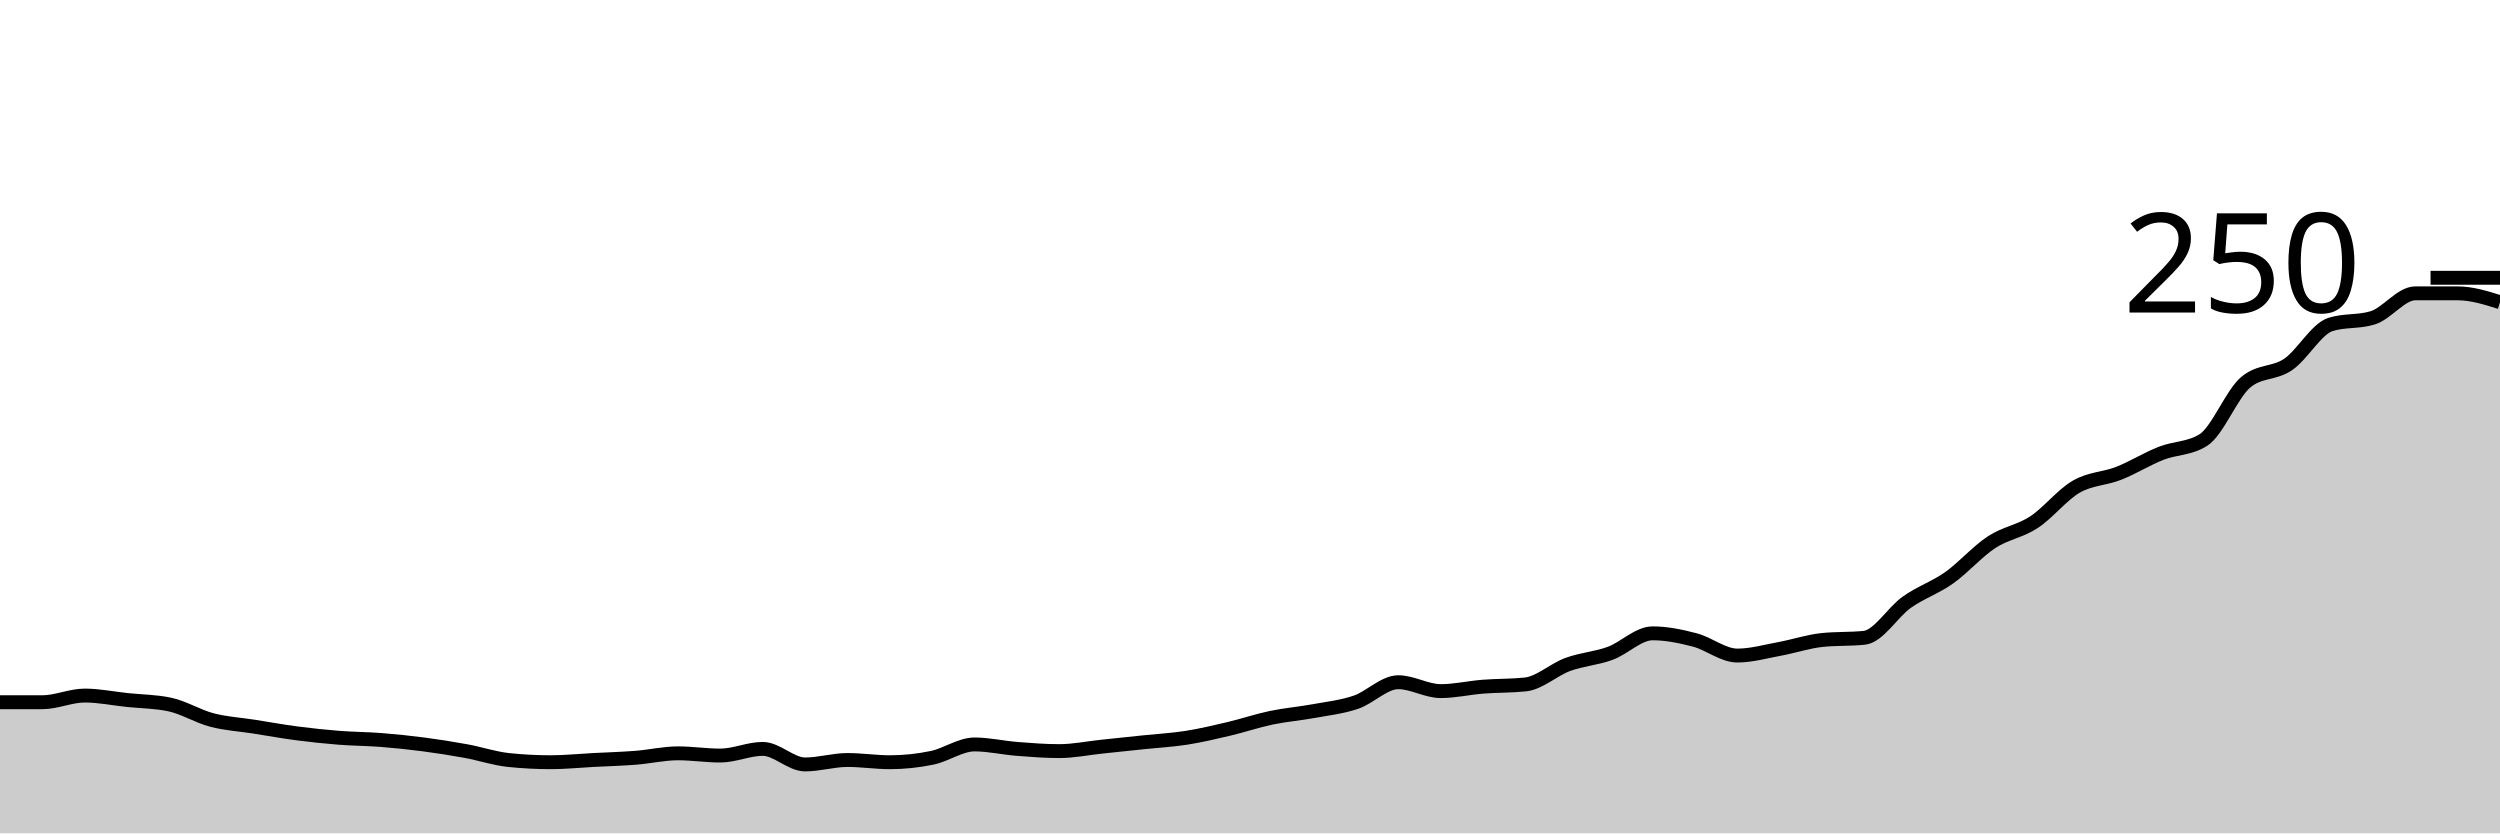
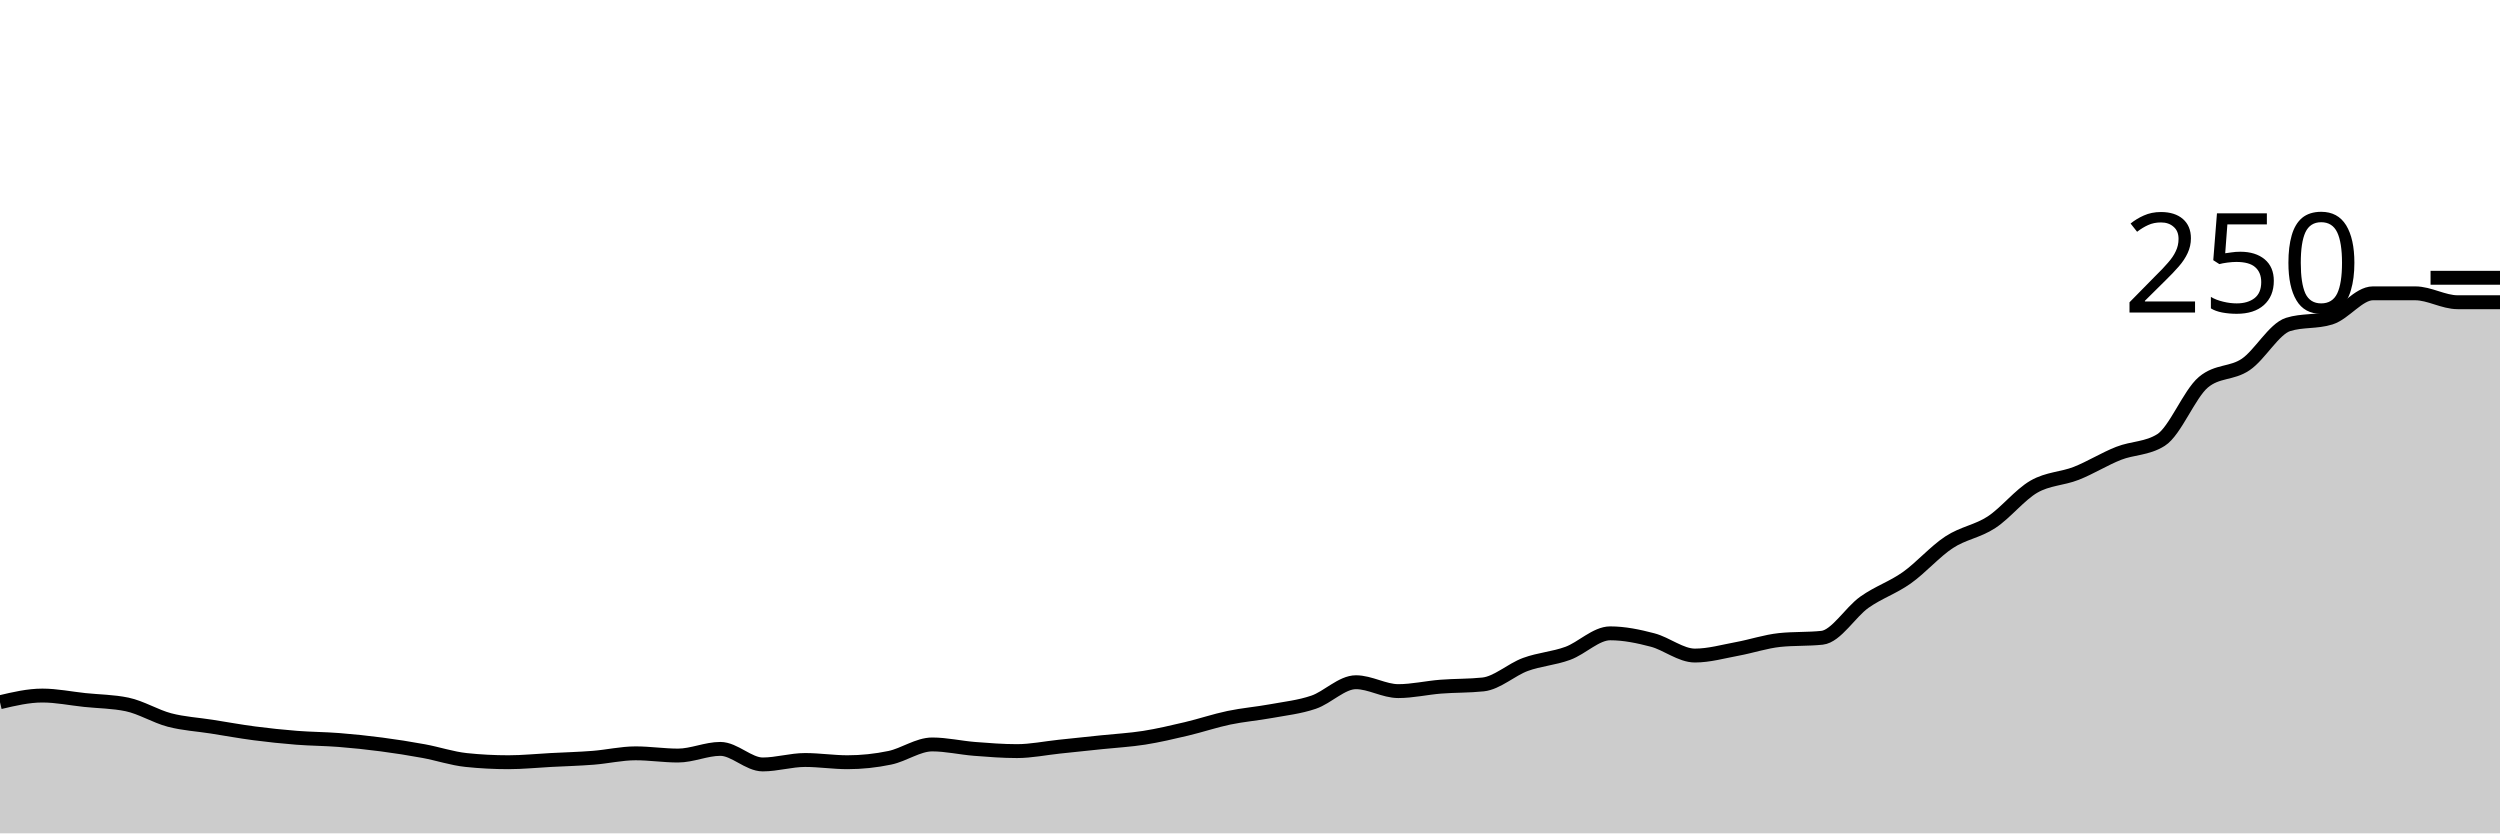
<svg xmlns="http://www.w3.org/2000/svg" viewBox="0 0 180 60">
  <g transform="translate(0,20)">
-     <path class="area" fill="rgba(0, 0, 0, 0.2)" d="M0,30.56C1.017,30.56,2.034,30.56,3.051,30.56C4.068,30.56,5.085,30.08,6.102,30.08C7.119,30.08,8.136,30.293,9.153,30.4C10.169,30.507,11.186,30.507,12.203,30.72C13.22,30.933,14.237,31.573,15.254,31.84C16.271,32.107,17.288,32.16,18.305,32.32C19.322,32.48,20.339,32.667,21.356,32.8C22.373,32.933,23.39,33.04,24.407,33.12C25.424,33.2,26.441,33.2,27.458,33.28C28.475,33.36,29.492,33.467,30.508,33.6C31.525,33.733,32.542,33.893,33.559,34.08C34.576,34.267,35.593,34.613,36.61,34.72C37.627,34.827,38.644,34.88,39.661,34.88C40.678,34.88,41.695,34.773,42.712,34.72C43.729,34.667,44.746,34.64,45.763,34.56C46.78,34.48,47.797,34.24,48.814,34.24C49.831,34.24,50.847,34.4,51.864,34.4C52.881,34.4,53.898,33.92,54.915,33.92C55.932,33.92,56.949,35.04,57.966,35.04C58.983,35.04,60,34.72,61.017,34.72C62.034,34.72,63.051,34.88,64.068,34.88C65.085,34.88,66.102,34.773,67.119,34.56C68.136,34.347,69.153,33.6,70.169,33.6C71.186,33.6,72.203,33.84,73.22,33.92C74.237,34,75.254,34.08,76.271,34.08C77.288,34.08,78.305,33.867,79.322,33.76C80.339,33.653,81.356,33.547,82.373,33.44C83.39,33.333,84.407,33.28,85.424,33.12C86.441,32.96,87.458,32.72,88.475,32.48C89.492,32.24,90.508,31.893,91.525,31.68C92.542,31.467,93.559,31.387,94.576,31.2C95.593,31.013,96.61,30.907,97.627,30.56C98.644,30.213,99.661,29.12,100.678,29.12C101.695,29.12,102.712,29.76,103.729,29.76C104.746,29.76,105.763,29.52,106.78,29.44C107.797,29.36,108.814,29.387,109.831,29.28C110.847,29.173,111.864,28.213,112.881,27.84C113.898,27.467,114.915,27.413,115.932,27.04C116.949,26.667,117.966,25.6,118.983,25.6C120,25.6,121.017,25.813,122.034,26.08C123.051,26.347,124.068,27.2,125.085,27.2C126.102,27.2,127.119,26.907,128.136,26.72C129.153,26.533,130.169,26.187,131.186,26.08C132.203,25.973,133.22,26.027,134.237,25.92C135.254,25.813,136.271,24.08,137.288,23.36C138.305,22.64,139.322,22.32,140.339,21.6C141.356,20.88,142.373,19.707,143.39,19.04C144.407,18.373,145.424,18.267,146.441,17.6C147.458,16.933,148.475,15.627,149.492,15.04C150.508,14.453,151.525,14.48,152.542,14.08C153.559,13.68,154.576,13.04,155.593,12.64C156.61,12.24,157.627,12.32,158.644,11.68C159.661,11.04,160.678,8.373,161.695,7.52C162.712,6.667,163.729,6.933,164.746,6.24C165.763,5.547,166.78,3.68,167.797,3.36C168.814,3.04,169.831,3.2,170.847,2.88C171.864,2.56,172.881,1.12,173.898,1.12C174.915,1.12,175.932,1.12,176.949,1.12C177.966,1.12,178.983,1.44,180,1.76L180,40C178.983,40,177.966,40,176.949,40C175.932,40,174.915,40,173.898,40C172.881,40,171.864,40,170.847,40C169.831,40,168.814,40,167.797,40C166.78,40,165.763,40,164.746,40C163.729,40,162.712,40,161.695,40C160.678,40,159.661,40,158.644,40C157.627,40,156.61,40,155.593,40C154.576,40,153.559,40,152.542,40C151.525,40,150.508,40,149.492,40C148.475,40,147.458,40,146.441,40C145.424,40,144.407,40,143.39,40C142.373,40,141.356,40,140.339,40C139.322,40,138.305,40,137.288,40C136.271,40,135.254,40,134.237,40C133.22,40,132.203,40,131.186,40C130.169,40,129.153,40,128.136,40C127.119,40,126.102,40,125.085,40C124.068,40,123.051,40,122.034,40C121.017,40,120,40,118.983,40C117.966,40,116.949,40,115.932,40C114.915,40,113.898,40,112.881,40C111.864,40,110.847,40,109.831,40C108.814,40,107.797,40,106.78,40C105.763,40,104.746,40,103.729,40C102.712,40,101.695,40,100.678,40C99.661,40,98.644,40,97.627,40C96.61,40,95.593,40,94.576,40C93.559,40,92.542,40,91.525,40C90.508,40,89.492,40,88.475,40C87.458,40,86.441,40,85.424,40C84.407,40,83.39,40,82.373,40C81.356,40,80.339,40,79.322,40C78.305,40,77.288,40,76.271,40C75.254,40,74.237,40,73.22,40C72.203,40,71.186,40,70.169,40C69.153,40,68.136,40,67.119,40C66.102,40,65.085,40,64.068,40C63.051,40,62.034,40,61.017,40C60,40,58.983,40,57.966,40C56.949,40,55.932,40,54.915,40C53.898,40,52.881,40,51.864,40C50.847,40,49.831,40,48.814,40C47.797,40,46.78,40,45.763,40C44.746,40,43.729,40,42.712,40C41.695,40,40.678,40,39.661,40C38.644,40,37.627,40,36.61,40C35.593,40,34.576,40,33.559,40C32.542,40,31.525,40,30.508,40C29.492,40,28.475,40,27.458,40C26.441,40,25.424,40,24.407,40C23.39,40,22.373,40,21.356,40C20.339,40,19.322,40,18.305,40C17.288,40,16.271,40,15.254,40C14.237,40,13.22,40,12.203,40C11.186,40,10.169,40,9.153,40C8.136,40,7.119,40,6.102,40C5.085,40,4.068,40,3.051,40C2.034,40,1.017,40,0,40Z" />
-     <path class="line" stroke="black" fill="none" d="M0,30.56C1.017,30.56,2.034,30.56,3.051,30.56C4.068,30.56,5.085,30.08,6.102,30.08C7.119,30.08,8.136,30.293,9.153,30.4C10.169,30.507,11.186,30.507,12.203,30.72C13.22,30.933,14.237,31.573,15.254,31.84C16.271,32.107,17.288,32.16,18.305,32.32C19.322,32.48,20.339,32.667,21.356,32.8C22.373,32.933,23.39,33.04,24.407,33.12C25.424,33.2,26.441,33.2,27.458,33.28C28.475,33.36,29.492,33.467,30.508,33.6C31.525,33.733,32.542,33.893,33.559,34.08C34.576,34.267,35.593,34.613,36.61,34.72C37.627,34.827,38.644,34.88,39.661,34.88C40.678,34.88,41.695,34.773,42.712,34.72C43.729,34.667,44.746,34.64,45.763,34.56C46.78,34.48,47.797,34.24,48.814,34.24C49.831,34.24,50.847,34.4,51.864,34.4C52.881,34.4,53.898,33.92,54.915,33.92C55.932,33.92,56.949,35.04,57.966,35.04C58.983,35.04,60,34.72,61.017,34.72C62.034,34.72,63.051,34.88,64.068,34.88C65.085,34.88,66.102,34.773,67.119,34.56C68.136,34.347,69.153,33.6,70.169,33.6C71.186,33.6,72.203,33.84,73.22,33.92C74.237,34,75.254,34.08,76.271,34.08C77.288,34.08,78.305,33.867,79.322,33.76C80.339,33.653,81.356,33.547,82.373,33.44C83.39,33.333,84.407,33.28,85.424,33.12C86.441,32.96,87.458,32.72,88.475,32.48C89.492,32.24,90.508,31.893,91.525,31.68C92.542,31.467,93.559,31.387,94.576,31.2C95.593,31.013,96.61,30.907,97.627,30.56C98.644,30.213,99.661,29.12,100.678,29.12C101.695,29.12,102.712,29.76,103.729,29.76C104.746,29.76,105.763,29.52,106.78,29.44C107.797,29.36,108.814,29.387,109.831,29.28C110.847,29.173,111.864,28.213,112.881,27.84C113.898,27.467,114.915,27.413,115.932,27.04C116.949,26.667,117.966,25.6,118.983,25.6C120,25.6,121.017,25.813,122.034,26.08C123.051,26.347,124.068,27.2,125.085,27.2C126.102,27.2,127.119,26.907,128.136,26.72C129.153,26.533,130.169,26.187,131.186,26.08C132.203,25.973,133.22,26.027,134.237,25.92C135.254,25.813,136.271,24.08,137.288,23.36C138.305,22.64,139.322,22.32,140.339,21.6C141.356,20.88,142.373,19.707,143.39,19.04C144.407,18.373,145.424,18.267,146.441,17.6C147.458,16.933,148.475,15.627,149.492,15.04C150.508,14.453,151.525,14.48,152.542,14.08C153.559,13.68,154.576,13.04,155.593,12.64C156.61,12.24,157.627,12.32,158.644,11.68C159.661,11.04,160.678,8.373,161.695,7.52C162.712,6.667,163.729,6.933,164.746,6.24C165.763,5.547,166.78,3.68,167.797,3.36C168.814,3.04,169.831,3.2,170.847,2.88C171.864,2.56,172.881,1.12,173.898,1.12C174.915,1.12,175.932,1.12,176.949,1.12C177.966,1.12,178.983,1.44,180,1.76" />
+     <path class="area" fill="rgba(0, 0, 0, 0.2)" d="M0,30.56C1.017,30.32,2.034,30.08,3.051,30.08C4.068,30.08,5.085,30.293,6.102,30.4C7.119,30.507,8.136,30.507,9.153,30.72C10.169,30.933,11.186,31.573,12.203,31.84C13.22,32.107,14.237,32.16,15.254,32.32C16.271,32.48,17.288,32.667,18.305,32.8C19.322,32.933,20.339,33.04,21.356,33.12C22.373,33.2,23.39,33.2,24.407,33.28C25.424,33.36,26.441,33.467,27.458,33.6C28.475,33.733,29.492,33.893,30.508,34.08C31.525,34.267,32.542,34.613,33.559,34.72C34.576,34.827,35.593,34.88,36.61,34.88C37.627,34.88,38.644,34.773,39.661,34.72C40.678,34.667,41.695,34.64,42.712,34.56C43.729,34.48,44.746,34.24,45.763,34.24C46.78,34.24,47.797,34.4,48.814,34.4C49.831,34.4,50.847,33.92,51.864,33.92C52.881,33.92,53.898,35.04,54.915,35.04C55.932,35.04,56.949,34.72,57.966,34.72C58.983,34.72,60,34.88,61.017,34.88C62.034,34.88,63.051,34.773,64.068,34.56C65.085,34.347,66.102,33.6,67.119,33.6C68.136,33.6,69.153,33.84,70.169,33.92C71.186,34,72.203,34.08,73.22,34.08C74.237,34.08,75.254,33.867,76.271,33.76C77.288,33.653,78.305,33.547,79.322,33.44C80.339,33.333,81.356,33.28,82.373,33.12C83.39,32.96,84.407,32.72,85.424,32.48C86.441,32.24,87.458,31.893,88.475,31.68C89.492,31.467,90.508,31.387,91.525,31.2C92.542,31.013,93.559,30.907,94.576,30.56C95.593,30.213,96.61,29.12,97.627,29.12C98.644,29.12,99.661,29.76,100.678,29.76C101.695,29.76,102.712,29.52,103.729,29.44C104.746,29.36,105.763,29.387,106.78,29.28C107.797,29.173,108.814,28.213,109.831,27.84C110.847,27.467,111.864,27.413,112.881,27.04C113.898,26.667,114.915,25.6,115.932,25.6C116.949,25.6,117.966,25.813,118.983,26.08C120,26.347,121.017,27.2,122.034,27.2C123.051,27.2,124.068,26.907,125.085,26.72C126.102,26.533,127.119,26.187,128.136,26.08C129.153,25.973,130.169,26.027,131.186,25.92C132.203,25.813,133.22,24.08,134.237,23.36C135.254,22.64,136.271,22.32,137.288,21.6C138.305,20.88,139.322,19.707,140.339,19.04C141.356,18.373,142.373,18.267,143.39,17.6C144.407,16.933,145.424,15.627,146.441,15.04C147.458,14.453,148.475,14.48,149.492,14.08C150.508,13.68,151.525,13.04,152.542,12.64C153.559,12.24,154.576,12.32,155.593,11.68C156.61,11.04,157.627,8.373,158.644,7.52C159.661,6.667,160.678,6.933,161.695,6.24C162.712,5.547,163.729,3.68,164.746,3.36C165.763,3.04,166.78,3.2,167.797,2.88C168.814,2.56,169.831,1.12,170.847,1.12C171.864,1.12,172.881,1.12,173.898,1.12C174.915,1.12,175.932,1.76,176.949,1.76C177.966,1.76,178.983,1.76,180,1.76L180,40C178.983,40,177.966,40,176.949,40C175.932,40,174.915,40,173.898,40C172.881,40,171.864,40,170.847,40C169.831,40,168.814,40,167.797,40C166.78,40,165.763,40,164.746,40C163.729,40,162.712,40,161.695,40C160.678,40,159.661,40,158.644,40C157.627,40,156.61,40,155.593,40C154.576,40,153.559,40,152.542,40C151.525,40,150.508,40,149.492,40C148.475,40,147.458,40,146.441,40C145.424,40,144.407,40,143.39,40C142.373,40,141.356,40,140.339,40C139.322,40,138.305,40,137.288,40C136.271,40,135.254,40,134.237,40C133.22,40,132.203,40,131.186,40C130.169,40,129.153,40,128.136,40C127.119,40,126.102,40,125.085,40C124.068,40,123.051,40,122.034,40C121.017,40,120,40,118.983,40C117.966,40,116.949,40,115.932,40C114.915,40,113.898,40,112.881,40C111.864,40,110.847,40,109.831,40C108.814,40,107.797,40,106.78,40C105.763,40,104.746,40,103.729,40C102.712,40,101.695,40,100.678,40C99.661,40,98.644,40,97.627,40C96.61,40,95.593,40,94.576,40C93.559,40,92.542,40,91.525,40C90.508,40,89.492,40,88.475,40C87.458,40,86.441,40,85.424,40C84.407,40,83.39,40,82.373,40C81.356,40,80.339,40,79.322,40C78.305,40,77.288,40,76.271,40C75.254,40,74.237,40,73.22,40C72.203,40,71.186,40,70.169,40C69.153,40,68.136,40,67.119,40C66.102,40,65.085,40,64.068,40C63.051,40,62.034,40,61.017,40C60,40,58.983,40,57.966,40C56.949,40,55.932,40,54.915,40C53.898,40,52.881,40,51.864,40C50.847,40,49.831,40,48.814,40C47.797,40,46.78,40,45.763,40C44.746,40,43.729,40,42.712,40C41.695,40,40.678,40,39.661,40C38.644,40,37.627,40,36.61,40C35.593,40,34.576,40,33.559,40C32.542,40,31.525,40,30.508,40C29.492,40,28.475,40,27.458,40C26.441,40,25.424,40,24.407,40C23.39,40,22.373,40,21.356,40C20.339,40,19.322,40,18.305,40C17.288,40,16.271,40,15.254,40C14.237,40,13.22,40,12.203,40C11.186,40,10.169,40,9.153,40C8.136,40,7.119,40,6.102,40C5.085,40,4.068,40,3.051,40C2.034,40,1.017,40,0,40Z" />
+     <path class="line" stroke="black" fill="none" d="M0,30.56C1.017,30.32,2.034,30.08,3.051,30.08C4.068,30.08,5.085,30.293,6.102,30.4C7.119,30.507,8.136,30.507,9.153,30.72C10.169,30.933,11.186,31.573,12.203,31.84C13.22,32.107,14.237,32.16,15.254,32.32C16.271,32.48,17.288,32.667,18.305,32.8C19.322,32.933,20.339,33.04,21.356,33.12C22.373,33.2,23.39,33.2,24.407,33.28C25.424,33.36,26.441,33.467,27.458,33.6C28.475,33.733,29.492,33.893,30.508,34.08C31.525,34.267,32.542,34.613,33.559,34.72C34.576,34.827,35.593,34.88,36.61,34.88C37.627,34.88,38.644,34.773,39.661,34.72C40.678,34.667,41.695,34.64,42.712,34.56C43.729,34.48,44.746,34.24,45.763,34.24C46.78,34.24,47.797,34.4,48.814,34.4C49.831,34.4,50.847,33.92,51.864,33.92C52.881,33.92,53.898,35.04,54.915,35.04C55.932,35.04,56.949,34.72,57.966,34.72C58.983,34.72,60,34.88,61.017,34.88C62.034,34.88,63.051,34.773,64.068,34.56C65.085,34.347,66.102,33.6,67.119,33.6C68.136,33.6,69.153,33.84,70.169,33.92C71.186,34,72.203,34.08,73.22,34.08C74.237,34.08,75.254,33.867,76.271,33.76C77.288,33.653,78.305,33.547,79.322,33.44C80.339,33.333,81.356,33.28,82.373,33.12C83.39,32.96,84.407,32.72,85.424,32.48C86.441,32.24,87.458,31.893,88.475,31.68C89.492,31.467,90.508,31.387,91.525,31.2C92.542,31.013,93.559,30.907,94.576,30.56C95.593,30.213,96.61,29.12,97.627,29.12C98.644,29.12,99.661,29.76,100.678,29.76C101.695,29.76,102.712,29.52,103.729,29.44C104.746,29.36,105.763,29.387,106.78,29.28C107.797,29.173,108.814,28.213,109.831,27.84C110.847,27.467,111.864,27.413,112.881,27.04C113.898,26.667,114.915,25.6,115.932,25.6C116.949,25.6,117.966,25.813,118.983,26.08C120,26.347,121.017,27.2,122.034,27.2C123.051,27.2,124.068,26.907,125.085,26.72C126.102,26.533,127.119,26.187,128.136,26.08C129.153,25.973,130.169,26.027,131.186,25.92C132.203,25.813,133.22,24.08,134.237,23.36C135.254,22.64,136.271,22.32,137.288,21.6C138.305,20.88,139.322,19.707,140.339,19.04C141.356,18.373,142.373,18.267,143.39,17.6C144.407,16.933,145.424,15.627,146.441,15.04C147.458,14.453,148.475,14.48,149.492,14.08C150.508,13.68,151.525,13.04,152.542,12.64C153.559,12.24,154.576,12.32,155.593,11.68C156.61,11.04,157.627,8.373,158.644,7.52C159.661,6.667,160.678,6.933,161.695,6.24C162.712,5.547,163.729,3.68,164.746,3.36C165.763,3.04,166.78,3.2,167.797,2.88C168.814,2.56,169.831,1.12,170.847,1.12C171.864,1.12,172.881,1.12,173.898,1.12C174.915,1.12,175.932,1.76,176.949,1.76C177.966,1.76,178.983,1.76,180,1.76" />
    <path class="axis-ceiling" stroke-width="1" stroke="black" fill="none" d="M175,0L180,0" />
    <text class="axis-ceiling-label" font-family="sans-serif" text-anchor="end" font-size="10px" x="170" y="2.5">250</text>
  </g>
</svg>
